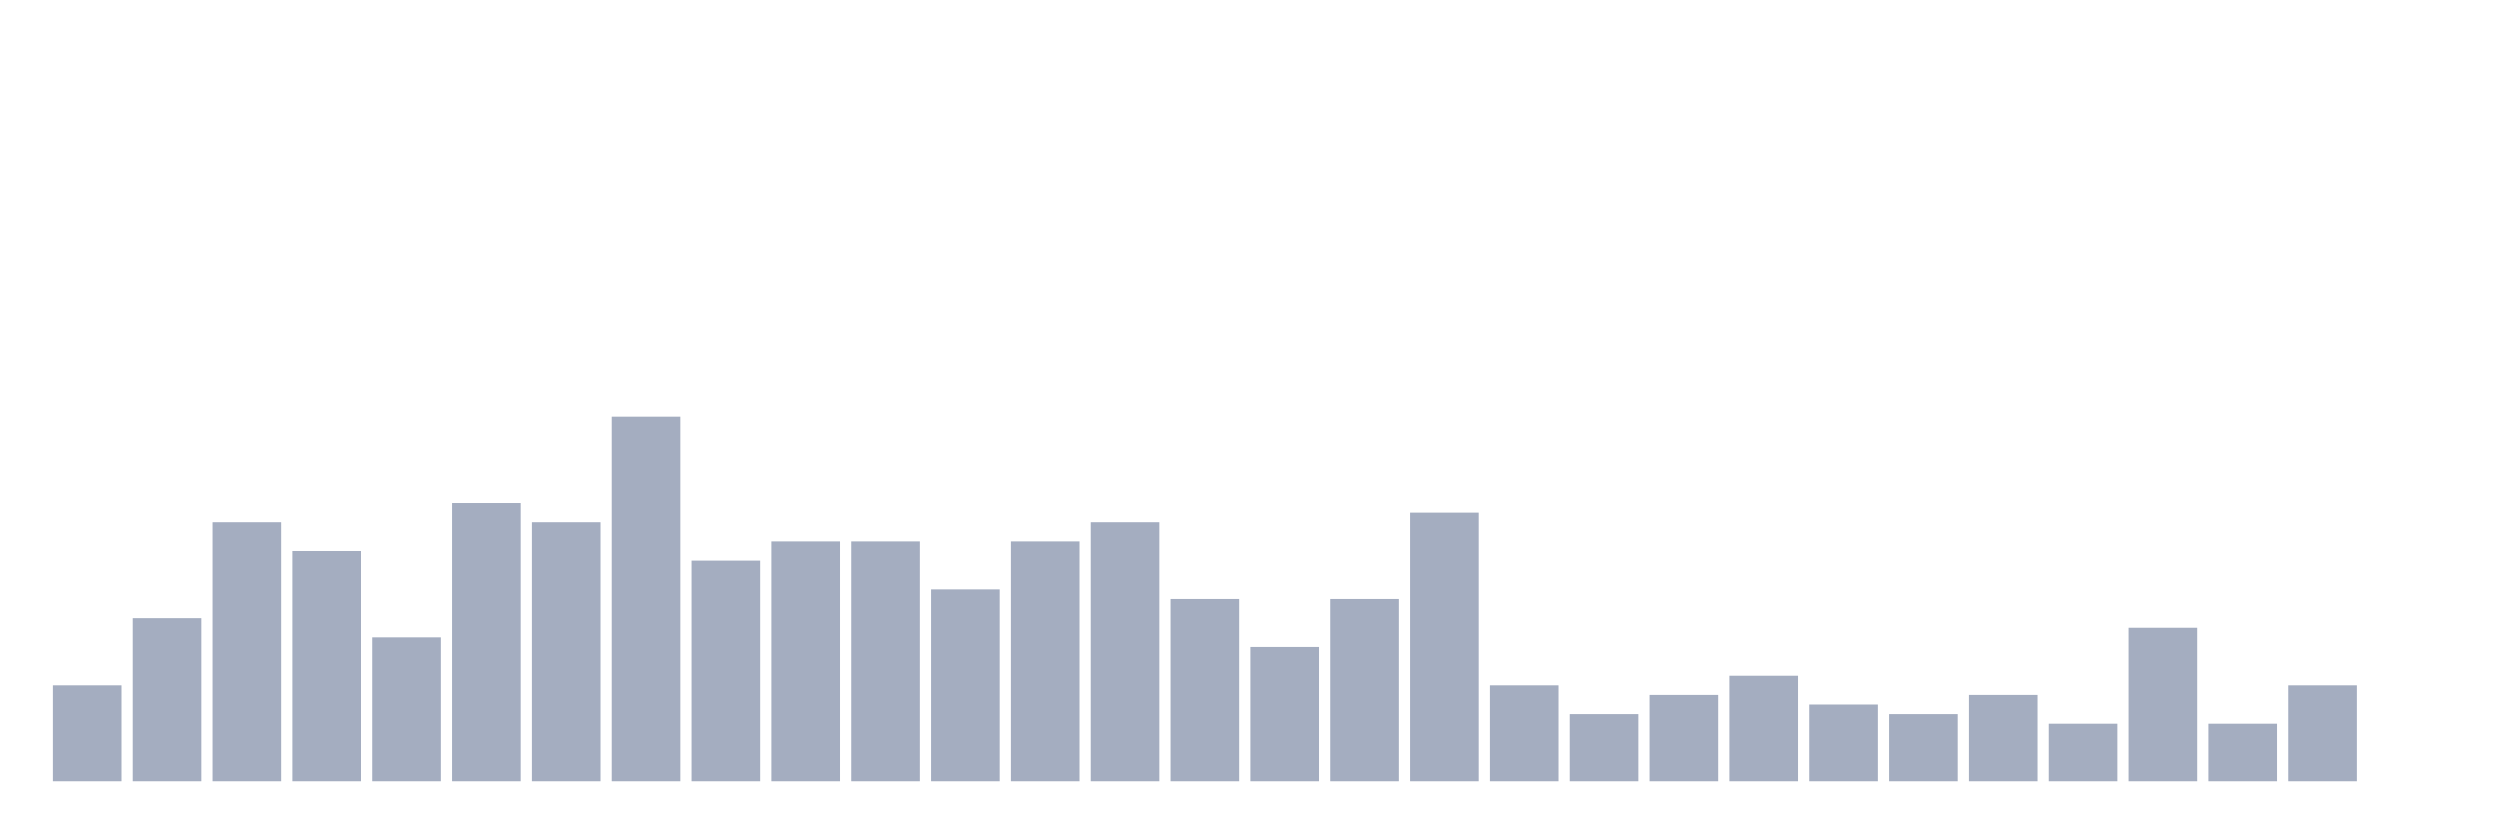
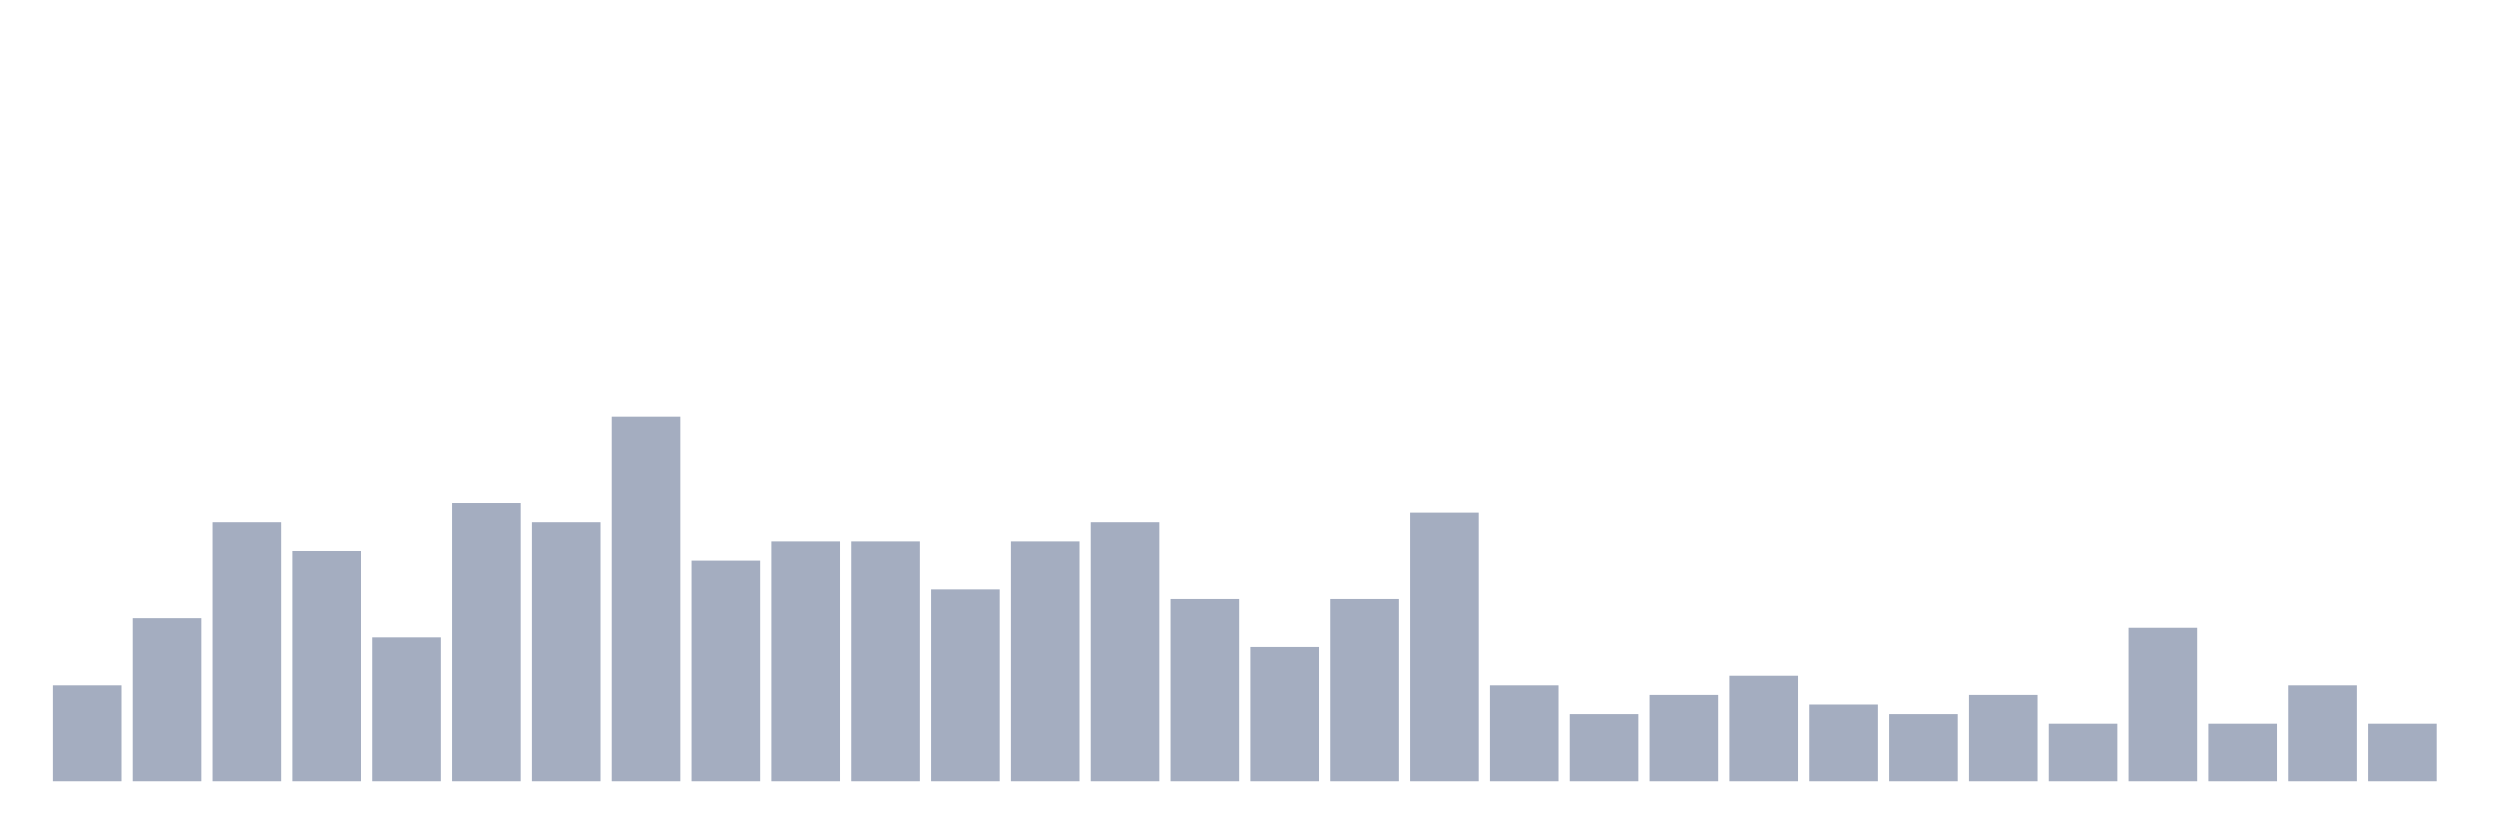
<svg xmlns="http://www.w3.org/2000/svg" viewBox="0 0 480 160">
  <g transform="translate(10,10)">
    <rect class="bar" x="0.153" width="13.175" y="121.579" height="18.421" fill="rgb(164,173,192)" />
    <rect class="bar" x="15.482" width="13.175" y="108.684" height="31.316" fill="rgb(164,173,192)" />
    <rect class="bar" x="30.81" width="13.175" y="90.263" height="49.737" fill="rgb(164,173,192)" />
    <rect class="bar" x="46.138" width="13.175" y="95.789" height="44.211" fill="rgb(164,173,192)" />
    <rect class="bar" x="61.466" width="13.175" y="112.368" height="27.632" fill="rgb(164,173,192)" />
    <rect class="bar" x="76.794" width="13.175" y="86.579" height="53.421" fill="rgb(164,173,192)" />
    <rect class="bar" x="92.123" width="13.175" y="90.263" height="49.737" fill="rgb(164,173,192)" />
    <rect class="bar" x="107.451" width="13.175" y="70" height="70" fill="rgb(164,173,192)" />
    <rect class="bar" x="122.779" width="13.175" y="97.632" height="42.368" fill="rgb(164,173,192)" />
    <rect class="bar" x="138.107" width="13.175" y="93.947" height="46.053" fill="rgb(164,173,192)" />
    <rect class="bar" x="153.436" width="13.175" y="93.947" height="46.053" fill="rgb(164,173,192)" />
    <rect class="bar" x="168.764" width="13.175" y="103.158" height="36.842" fill="rgb(164,173,192)" />
    <rect class="bar" x="184.092" width="13.175" y="93.947" height="46.053" fill="rgb(164,173,192)" />
    <rect class="bar" x="199.42" width="13.175" y="90.263" height="49.737" fill="rgb(164,173,192)" />
    <rect class="bar" x="214.748" width="13.175" y="105" height="35" fill="rgb(164,173,192)" />
    <rect class="bar" x="230.077" width="13.175" y="114.211" height="25.789" fill="rgb(164,173,192)" />
    <rect class="bar" x="245.405" width="13.175" y="105" height="35" fill="rgb(164,173,192)" />
    <rect class="bar" x="260.733" width="13.175" y="88.421" height="51.579" fill="rgb(164,173,192)" />
    <rect class="bar" x="276.061" width="13.175" y="121.579" height="18.421" fill="rgb(164,173,192)" />
    <rect class="bar" x="291.39" width="13.175" y="127.105" height="12.895" fill="rgb(164,173,192)" />
    <rect class="bar" x="306.718" width="13.175" y="123.421" height="16.579" fill="rgb(164,173,192)" />
    <rect class="bar" x="322.046" width="13.175" y="119.737" height="20.263" fill="rgb(164,173,192)" />
    <rect class="bar" x="337.374" width="13.175" y="125.263" height="14.737" fill="rgb(164,173,192)" />
    <rect class="bar" x="352.702" width="13.175" y="127.105" height="12.895" fill="rgb(164,173,192)" />
    <rect class="bar" x="368.031" width="13.175" y="123.421" height="16.579" fill="rgb(164,173,192)" />
    <rect class="bar" x="383.359" width="13.175" y="128.947" height="11.053" fill="rgb(164,173,192)" />
    <rect class="bar" x="398.687" width="13.175" y="110.526" height="29.474" fill="rgb(164,173,192)" />
    <rect class="bar" x="414.015" width="13.175" y="128.947" height="11.053" fill="rgb(164,173,192)" />
    <rect class="bar" x="429.344" width="13.175" y="121.579" height="18.421" fill="rgb(164,173,192)" />
-     <rect class="bar" x="444.672" width="13.175" y="140" height="0" fill="rgb(164,173,192)" />
+     <rect class="bar" x="444.672" width="13.175" y="128.947" height="11.053" fill="rgb(164,173,192)" />
  </g>
</svg>
